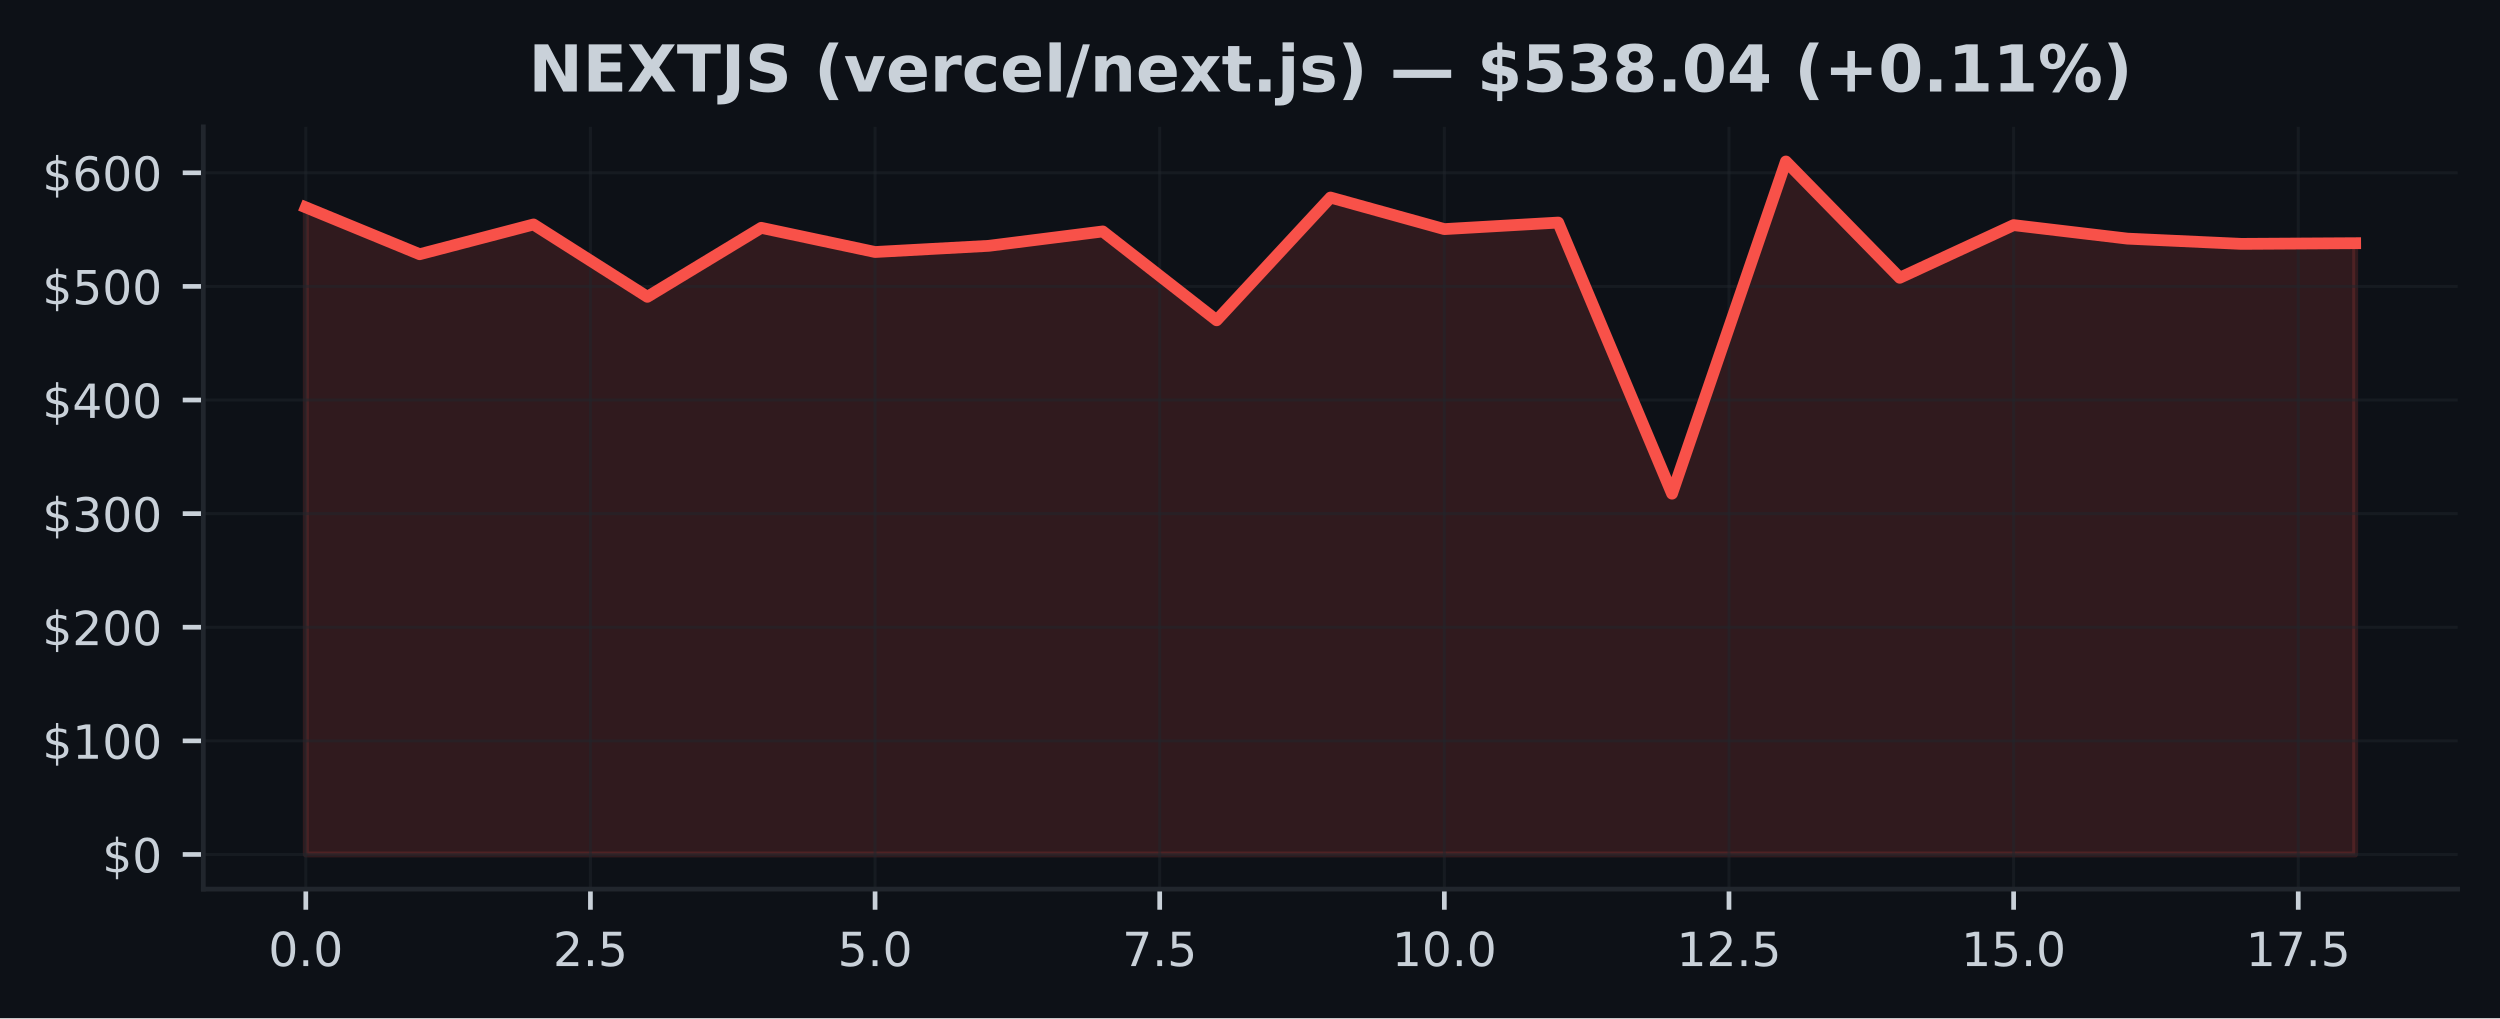
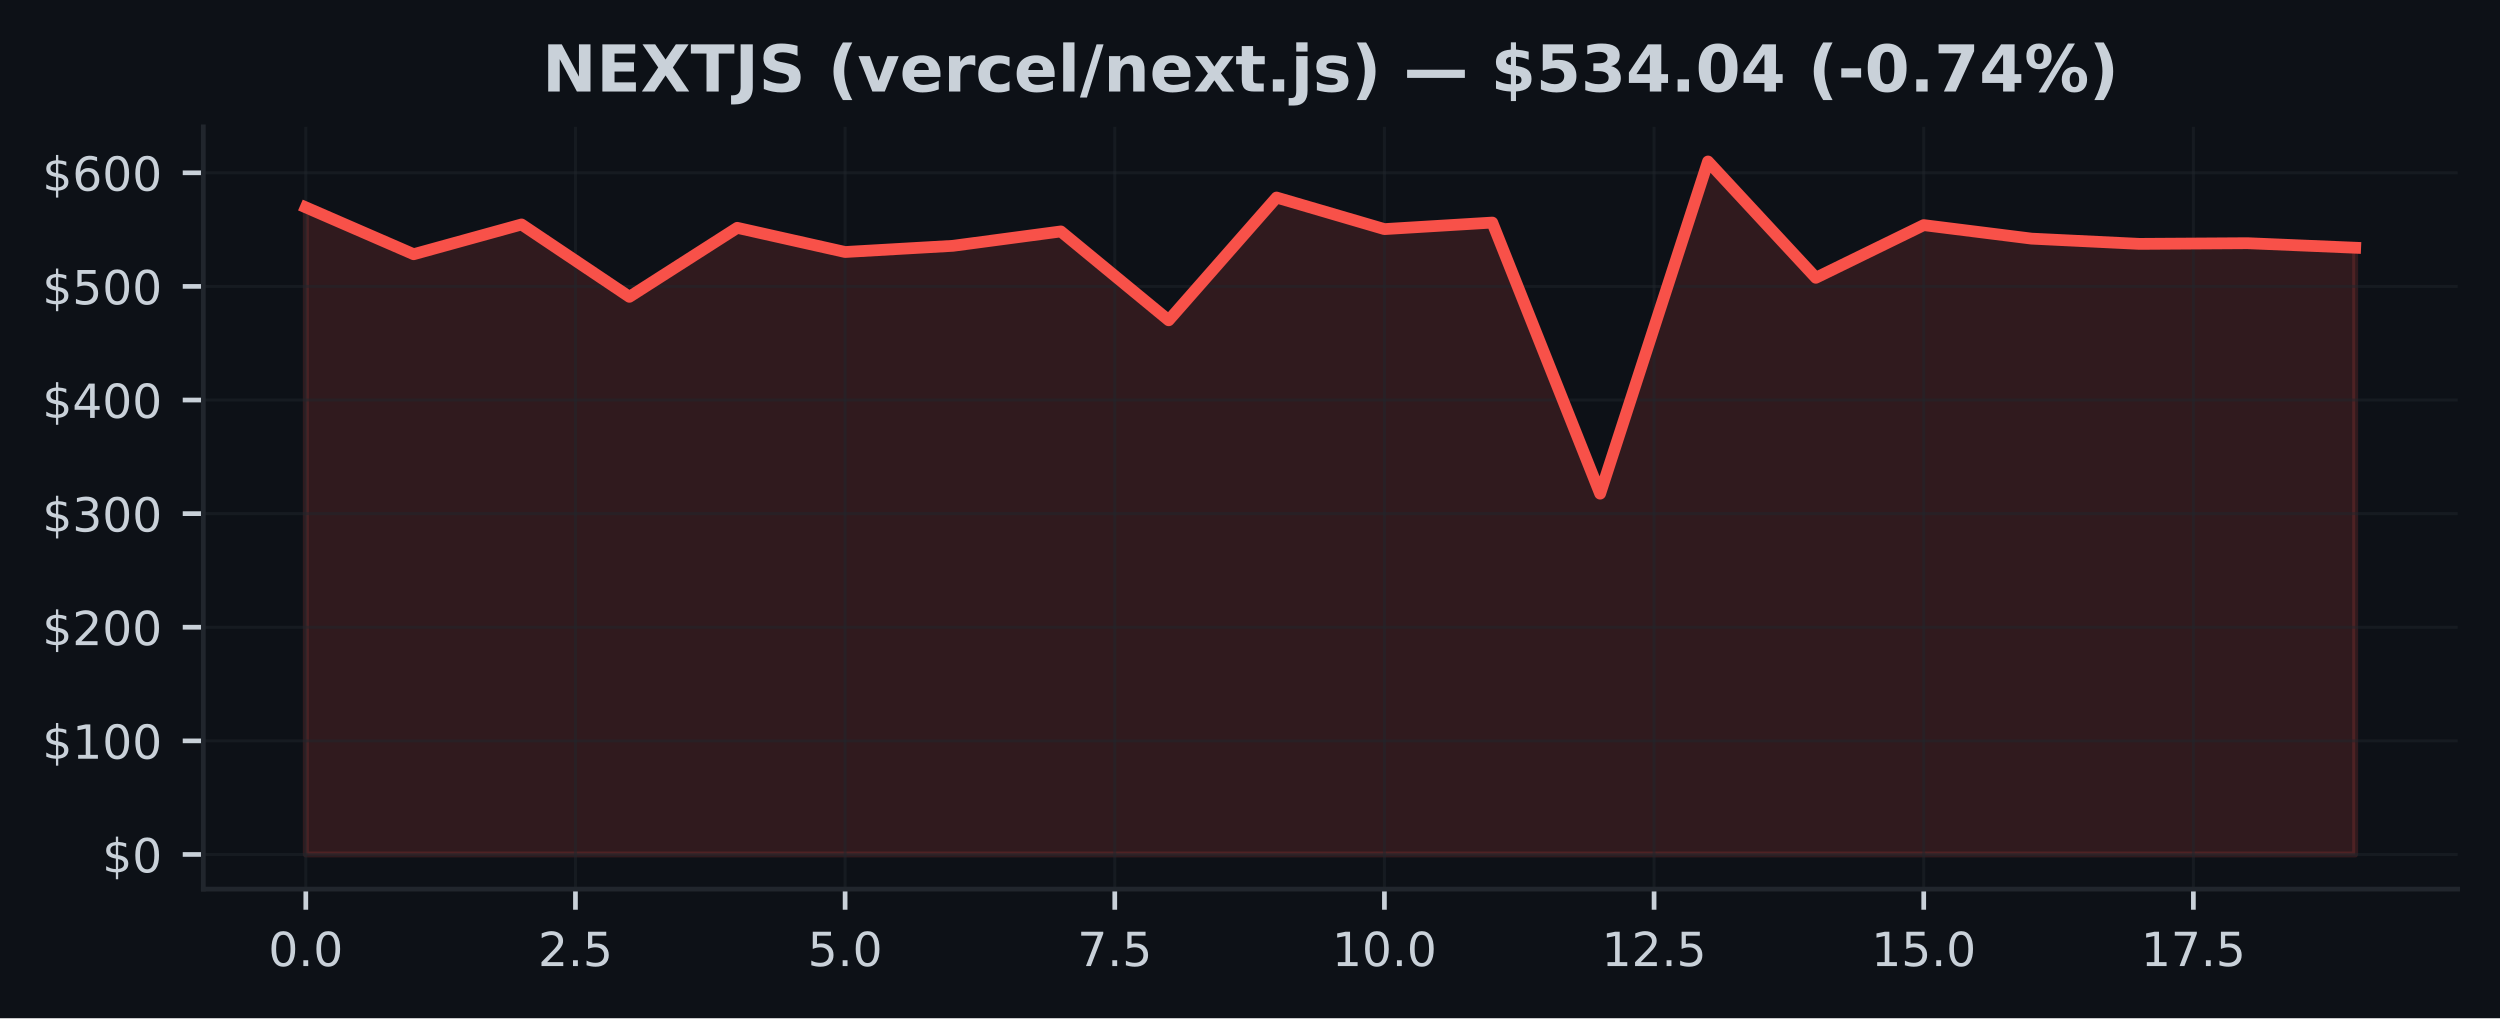
<svg xmlns="http://www.w3.org/2000/svg" xmlns:xlink="http://www.w3.org/1999/xlink" width="424.91pt" height="173.061pt" viewBox="0 0 424.91 173.061" version="1.1">
  <defs>
    <style type="text/css">*{stroke-linejoin: round; stroke-linecap: butt}</style>
  </defs>
  <g id="figure_1">
    <g id="patch_1">
      <path d="M 0 173.061  L 424.91 173.061  L 424.91 0  L 0 0  z " style="fill: #0d1117" />
    </g>
    <g id="axes_1">
      <g id="patch_2">
        <path d="M 34.56 151.118  L 417.71 151.118  L 417.71 21.558  L 34.56 21.558  z " style="fill: #0d1117" />
      </g>
      <g id="FillBetweenPolyCollection_1">
        <defs>
-           <path id="m78fc3d5b35" d="M 51.976 -27.832  L 51.976 -137.816  L 71.327 -129.851  L 90.678 -134.912  L 110.029 -122.613  L 129.38 -134.34  L 148.731 -130.229  L 168.082 -131.281  L 187.433 -133.726  L 206.784 -118.624  L 226.135 -139.486  L 245.486 -134.12  L 264.837 -135.232  L 284.188 -89.157  L 303.539 -145.613  L 322.89 -125.848  L 342.241 -134.8  L 361.592 -132.502  L 380.943 -131.61  L 400.294 -131.728  L 400.294 -27.832  L 400.294 -27.832  L 380.943 -27.832  L 361.592 -27.832  L 342.241 -27.832  L 322.89 -27.832  L 303.539 -27.832  L 284.188 -27.832  L 264.837 -27.832  L 245.486 -27.832  L 226.135 -27.832  L 206.784 -27.832  L 187.433 -27.832  L 168.082 -27.832  L 148.731 -27.832  L 129.38 -27.832  L 110.029 -27.832  L 90.678 -27.832  L 71.327 -27.832  L 51.976 -27.832  z " style="stroke: #f85149; stroke-opacity: 0.15" />
+           <path id="mc36b2cf3cc" d="M 51.976 -27.832  L 51.976 -137.816  L 70.308 -129.851  L 88.641 -134.912  L 106.974 -122.613  L 125.306 -134.34  L 143.639 -130.229  L 161.971 -131.281  L 180.304 -133.726  L 198.636 -118.624  L 216.969 -139.486  L 235.301 -134.12  L 253.634 -135.232  L 271.966 -89.157  L 290.299 -145.613  L 308.631 -125.848  L 326.964 -134.8  L 345.296 -132.502  L 363.629 -131.61  L 381.962 -131.728  L 400.294 -130.955  L 400.294 -27.832  L 400.294 -27.832  L 381.962 -27.832  L 363.629 -27.832  L 345.296 -27.832  L 326.964 -27.832  L 308.631 -27.832  L 290.299 -27.832  L 271.966 -27.832  L 253.634 -27.832  L 235.301 -27.832  L 216.969 -27.832  L 198.636 -27.832  L 180.304 -27.832  L 161.971 -27.832  L 143.639 -27.832  L 125.306 -27.832  L 106.974 -27.832  L 88.641 -27.832  L 70.308 -27.832  L 51.976 -27.832  z " style="stroke: #f85149; stroke-opacity: 0.15" />
        </defs>
-         <g clip-path="url(#p336d5e9f88)">
-           <use xlink:href="#m78fc3d5b35" x="0" y="173.061" style="fill: #f85149; fill-opacity: 0.15; stroke: #f85149; stroke-opacity: 0.15" />
+         <g clip-path="url(#p8ece1ed92d)">
+           <use xlink:href="#mc36b2cf3cc" x="0" y="173.061" style="fill: #f85149; fill-opacity: 0.15; stroke: #f85149; stroke-opacity: 0.15" />
        </g>
      </g>
      <g id="matplotlib.axis_1">
        <g id="xtick_1">
          <g id="line2d_1">
-             <path d="M 51.976 151.118  L 51.976 21.558  " clip-path="url(#p336d5e9f88)" style="fill: none; stroke: #21262d; stroke-opacity: 0.5; stroke-width: 0.5; stroke-linecap: square" />
+             <path d="M 51.976 151.118  L 51.976 21.558  " clip-path="url(#p8ece1ed92d)" style="fill: none; stroke: #21262d; stroke-opacity: 0.5; stroke-width: 0.5; stroke-linecap: square" />
          </g>
          <g id="line2d_2">
            <defs>
-               <path id="mf178e88f14" d="M 0 0  L 0 3.5  " style="stroke: #c9d1d9; stroke-width: 0.8" />
+               <path id="m45ea72d3bd" d="M 0 0  L 0 3.5  " style="stroke: #c9d1d9; stroke-width: 0.8" />
            </defs>
            <g>
-               <use xlink:href="#mf178e88f14" x="51.976" y="151.118" style="fill: #c9d1d9; stroke: #c9d1d9; stroke-width: 0.8" />
+               <use xlink:href="#m45ea72d3bd" x="51.976" y="151.118" style="fill: #c9d1d9; stroke: #c9d1d9; stroke-width: 0.8" />
            </g>
          </g>
          <g id="text_1">
            <g style="fill: #c9d1d9" transform="translate(45.61466 164.197) scale(0.08 -0.08)">
              <defs>
                <path id="DejaVuSans-30" d="M 2034 4250  Q 1547 4250 1301 3770  Q 1056 3291 1056 2328  Q 1056 1369 1301 889  Q 1547 409 2034 409  Q 2525 409 2770 889  Q 3016 1369 3016 2328  Q 3016 3291 2770 3770  Q 2525 4250 2034 4250  z M 2034 4750  Q 2819 4750 3233 4129  Q 3647 3509 3647 2328  Q 3647 1150 3233 529  Q 2819 -91 2034 -91  Q 1250 -91 836 529  Q 422 1150 422 2328  Q 422 3509 836 4129  Q 1250 4750 2034 4750  z " transform="scale(0.015625)" />
                <path id="DejaVuSans-2e" d="M 684 794  L 1344 794  L 1344 0  L 684 0  L 684 794  z " transform="scale(0.015625)" />
              </defs>
              <use xlink:href="#DejaVuSans-30" />
              <use xlink:href="#DejaVuSans-2e" transform="translate(63.62305 0)" />
              <use xlink:href="#DejaVuSans-30" transform="translate(95.41016 0)" />
            </g>
          </g>
        </g>
        <g id="xtick_2">
          <g id="line2d_3">
-             <path d="M 100.353 151.118  L 100.353 21.558  " clip-path="url(#p336d5e9f88)" style="fill: none; stroke: #21262d; stroke-opacity: 0.5; stroke-width: 0.5; stroke-linecap: square" />
+             <path d="M 97.807 151.118  L 97.807 21.558  " clip-path="url(#p8ece1ed92d)" style="fill: none; stroke: #21262d; stroke-opacity: 0.5; stroke-width: 0.5; stroke-linecap: square" />
          </g>
          <g id="line2d_4">
            <g>
-               <use xlink:href="#mf178e88f14" x="100.353" y="151.118" style="fill: #c9d1d9; stroke: #c9d1d9; stroke-width: 0.8" />
+               <use xlink:href="#m45ea72d3bd" x="97.807" y="151.118" style="fill: #c9d1d9; stroke: #c9d1d9; stroke-width: 0.8" />
            </g>
          </g>
          <g id="text_2">
-             <g style="fill: #c9d1d9" transform="translate(93.99218 164.197) scale(0.08 -0.08)">
+             <g style="fill: #c9d1d9" transform="translate(91.446 164.197) scale(0.08 -0.08)">
              <defs>
                <path id="DejaVuSans-32" d="M 1228 531  L 3431 531  L 3431 0  L 469 0  L 469 531  Q 828 903 1448 1529  Q 2069 2156 2228 2338  Q 2531 2678 2651 2914  Q 2772 3150 2772 3378  Q 2772 3750 2511 3984  Q 2250 4219 1831 4219  Q 1534 4219 1204 4116  Q 875 4013 500 3803  L 500 4441  Q 881 4594 1212 4672  Q 1544 4750 1819 4750  Q 2544 4750 2975 4387  Q 3406 4025 3406 3419  Q 3406 3131 3298 2873  Q 3191 2616 2906 2266  Q 2828 2175 2409 1742  Q 1991 1309 1228 531  z " transform="scale(0.015625)" />
                <path id="DejaVuSans-35" d="M 691 4666  L 3169 4666  L 3169 4134  L 1269 4134  L 1269 2991  Q 1406 3038 1543 3061  Q 1681 3084 1819 3084  Q 2600 3084 3056 2656  Q 3513 2228 3513 1497  Q 3513 744 3044 326  Q 2575 -91 1722 -91  Q 1428 -91 1123 -41  Q 819 9 494 109  L 494 744  Q 775 591 1075 516  Q 1375 441 1709 441  Q 2250 441 2565 725  Q 2881 1009 2881 1497  Q 2881 1984 2565 2268  Q 2250 2553 1709 2553  Q 1456 2553 1204 2497  Q 953 2441 691 2322  L 691 4666  z " transform="scale(0.015625)" />
              </defs>
              <use xlink:href="#DejaVuSans-32" />
              <use xlink:href="#DejaVuSans-2e" transform="translate(63.62305 0)" />
              <use xlink:href="#DejaVuSans-35" transform="translate(95.41016 0)" />
            </g>
          </g>
        </g>
        <g id="xtick_3">
          <g id="line2d_5">
-             <path d="M 148.731 151.118  L 148.731 21.558  " clip-path="url(#p336d5e9f88)" style="fill: none; stroke: #21262d; stroke-opacity: 0.5; stroke-width: 0.5; stroke-linecap: square" />
+             <path d="M 143.639 151.118  L 143.639 21.558  " clip-path="url(#p8ece1ed92d)" style="fill: none; stroke: #21262d; stroke-opacity: 0.5; stroke-width: 0.5; stroke-linecap: square" />
          </g>
          <g id="line2d_6">
            <g>
-               <use xlink:href="#mf178e88f14" x="148.731" y="151.118" style="fill: #c9d1d9; stroke: #c9d1d9; stroke-width: 0.8" />
+               <use xlink:href="#m45ea72d3bd" x="143.639" y="151.118" style="fill: #c9d1d9; stroke: #c9d1d9; stroke-width: 0.8" />
            </g>
          </g>
          <g id="text_3">
-             <g style="fill: #c9d1d9" transform="translate(142.3697 164.197) scale(0.08 -0.08)">
+             <g style="fill: #c9d1d9" transform="translate(137.2773 164.197) scale(0.08 -0.08)">
              <use xlink:href="#DejaVuSans-35" />
              <use xlink:href="#DejaVuSans-2e" transform="translate(63.62305 0)" />
              <use xlink:href="#DejaVuSans-30" transform="translate(95.41016 0)" />
            </g>
          </g>
        </g>
        <g id="xtick_4">
          <g id="line2d_7">
-             <path d="M 197.108 151.118  L 197.108 21.558  " clip-path="url(#p336d5e9f88)" style="fill: none; stroke: #21262d; stroke-opacity: 0.5; stroke-width: 0.5; stroke-linecap: square" />
+             <path d="M 189.47 151.118  L 189.47 21.558  " clip-path="url(#p8ece1ed92d)" style="fill: none; stroke: #21262d; stroke-opacity: 0.5; stroke-width: 0.5; stroke-linecap: square" />
          </g>
          <g id="line2d_8">
            <g>
-               <use xlink:href="#mf178e88f14" x="197.108" y="151.118" style="fill: #c9d1d9; stroke: #c9d1d9; stroke-width: 0.8" />
+               <use xlink:href="#m45ea72d3bd" x="189.47" y="151.118" style="fill: #c9d1d9; stroke: #c9d1d9; stroke-width: 0.8" />
            </g>
          </g>
          <g id="text_4">
-             <g style="fill: #c9d1d9" transform="translate(190.7472 164.197) scale(0.08 -0.08)">
+             <g style="fill: #c9d1d9" transform="translate(183.1087 164.197) scale(0.08 -0.08)">
              <defs>
                <path id="DejaVuSans-37" d="M 525 4666  L 3525 4666  L 3525 4397  L 1831 0  L 1172 0  L 2766 4134  L 525 4134  L 525 4666  z " transform="scale(0.015625)" />
              </defs>
              <use xlink:href="#DejaVuSans-37" />
              <use xlink:href="#DejaVuSans-2e" transform="translate(63.62305 0)" />
              <use xlink:href="#DejaVuSans-35" transform="translate(95.41016 0)" />
            </g>
          </g>
        </g>
        <g id="xtick_5">
          <g id="line2d_9">
-             <path d="M 245.486 151.118  L 245.486 21.558  " clip-path="url(#p336d5e9f88)" style="fill: none; stroke: #21262d; stroke-opacity: 0.5; stroke-width: 0.5; stroke-linecap: square" />
+             <path d="M 235.301 151.118  L 235.301 21.558  " clip-path="url(#p8ece1ed92d)" style="fill: none; stroke: #21262d; stroke-opacity: 0.5; stroke-width: 0.5; stroke-linecap: square" />
          </g>
          <g id="line2d_10">
            <g>
-               <use xlink:href="#mf178e88f14" x="245.486" y="151.118" style="fill: #c9d1d9; stroke: #c9d1d9; stroke-width: 0.8" />
+               <use xlink:href="#m45ea72d3bd" x="235.301" y="151.118" style="fill: #c9d1d9; stroke: #c9d1d9; stroke-width: 0.8" />
            </g>
          </g>
          <g id="text_5">
-             <g style="fill: #c9d1d9" transform="translate(236.5798 164.197) scale(0.08 -0.08)">
+             <g style="fill: #c9d1d9" transform="translate(226.395 164.197) scale(0.08 -0.08)">
              <defs>
                <path id="DejaVuSans-31" d="M 794 531  L 1825 531  L 1825 4091  L 703 3866  L 703 4441  L 1819 4666  L 2450 4666  L 2450 531  L 3481 531  L 3481 0  L 794 0  L 794 531  z " transform="scale(0.015625)" />
              </defs>
              <use xlink:href="#DejaVuSans-31" />
              <use xlink:href="#DejaVuSans-30" transform="translate(63.62305 0)" />
              <use xlink:href="#DejaVuSans-2e" transform="translate(127.2461 0)" />
              <use xlink:href="#DejaVuSans-30" transform="translate(159.0332 0)" />
            </g>
          </g>
        </g>
        <g id="xtick_6">
          <g id="line2d_11">
-             <path d="M 293.864 151.118  L 293.864 21.558  " clip-path="url(#p336d5e9f88)" style="fill: none; stroke: #21262d; stroke-opacity: 0.5; stroke-width: 0.5; stroke-linecap: square" />
+             <path d="M 281.133 151.118  L 281.133 21.558  " clip-path="url(#p8ece1ed92d)" style="fill: none; stroke: #21262d; stroke-opacity: 0.5; stroke-width: 0.5; stroke-linecap: square" />
          </g>
          <g id="line2d_12">
            <g>
-               <use xlink:href="#mf178e88f14" x="293.864" y="151.118" style="fill: #c9d1d9; stroke: #c9d1d9; stroke-width: 0.8" />
+               <use xlink:href="#m45ea72d3bd" x="281.133" y="151.118" style="fill: #c9d1d9; stroke: #c9d1d9; stroke-width: 0.8" />
            </g>
          </g>
          <g id="text_6">
-             <g style="fill: #c9d1d9" transform="translate(284.9573 164.197) scale(0.08 -0.08)">
+             <g style="fill: #c9d1d9" transform="translate(272.2264 164.197) scale(0.08 -0.08)">
              <use xlink:href="#DejaVuSans-31" />
              <use xlink:href="#DejaVuSans-32" transform="translate(63.62305 0)" />
              <use xlink:href="#DejaVuSans-2e" transform="translate(127.2461 0)" />
              <use xlink:href="#DejaVuSans-35" transform="translate(159.0332 0)" />
            </g>
          </g>
        </g>
        <g id="xtick_7">
          <g id="line2d_13">
-             <path d="M 342.241 151.118  L 342.241 21.558  " clip-path="url(#p336d5e9f88)" style="fill: none; stroke: #21262d; stroke-opacity: 0.5; stroke-width: 0.5; stroke-linecap: square" />
+             <path d="M 326.964 151.118  L 326.964 21.558  " clip-path="url(#p8ece1ed92d)" style="fill: none; stroke: #21262d; stroke-opacity: 0.5; stroke-width: 0.5; stroke-linecap: square" />
          </g>
          <g id="line2d_14">
            <g>
-               <use xlink:href="#mf178e88f14" x="342.241" y="151.118" style="fill: #c9d1d9; stroke: #c9d1d9; stroke-width: 0.8" />
+               <use xlink:href="#m45ea72d3bd" x="326.964" y="151.118" style="fill: #c9d1d9; stroke: #c9d1d9; stroke-width: 0.8" />
            </g>
          </g>
          <g id="text_7">
-             <g style="fill: #c9d1d9" transform="translate(333.3348 164.197) scale(0.08 -0.08)">
+             <g style="fill: #c9d1d9" transform="translate(318.0577 164.197) scale(0.08 -0.08)">
              <use xlink:href="#DejaVuSans-31" />
              <use xlink:href="#DejaVuSans-35" transform="translate(63.62305 0)" />
              <use xlink:href="#DejaVuSans-2e" transform="translate(127.2461 0)" />
              <use xlink:href="#DejaVuSans-30" transform="translate(159.0332 0)" />
            </g>
          </g>
        </g>
        <g id="xtick_8">
          <g id="line2d_15">
-             <path d="M 390.619 151.118  L 390.619 21.558  " clip-path="url(#p336d5e9f88)" style="fill: none; stroke: #21262d; stroke-opacity: 0.5; stroke-width: 0.5; stroke-linecap: square" />
+             <path d="M 372.795 151.118  L 372.795 21.558  " clip-path="url(#p8ece1ed92d)" style="fill: none; stroke: #21262d; stroke-opacity: 0.5; stroke-width: 0.5; stroke-linecap: square" />
          </g>
          <g id="line2d_16">
            <g>
-               <use xlink:href="#mf178e88f14" x="390.619" y="151.118" style="fill: #c9d1d9; stroke: #c9d1d9; stroke-width: 0.8" />
+               <use xlink:href="#m45ea72d3bd" x="372.795" y="151.118" style="fill: #c9d1d9; stroke: #c9d1d9; stroke-width: 0.8" />
            </g>
          </g>
          <g id="text_8">
-             <g style="fill: #c9d1d9" transform="translate(381.7123 164.197) scale(0.08 -0.08)">
+             <g style="fill: #c9d1d9" transform="translate(363.889 164.197) scale(0.08 -0.08)">
              <use xlink:href="#DejaVuSans-31" />
              <use xlink:href="#DejaVuSans-37" transform="translate(63.62305 0)" />
              <use xlink:href="#DejaVuSans-2e" transform="translate(127.2461 0)" />
              <use xlink:href="#DejaVuSans-35" transform="translate(159.0332 0)" />
            </g>
          </g>
        </g>
      </g>
      <g id="matplotlib.axis_2">
        <g id="ytick_1">
          <g id="line2d_17">
-             <path d="M 34.56 145.229  L 417.71 145.229  " clip-path="url(#p336d5e9f88)" style="fill: none; stroke: #21262d; stroke-opacity: 0.5; stroke-width: 0.5; stroke-linecap: square" />
+             <path d="M 34.56 145.229  L 417.71 145.229  " clip-path="url(#p8ece1ed92d)" style="fill: none; stroke: #21262d; stroke-opacity: 0.5; stroke-width: 0.5; stroke-linecap: square" />
          </g>
          <g id="line2d_18">
            <defs>
-               <path id="m438e8cd8ab" d="M 0 0  L -3.5 0  " style="stroke: #c9d1d9; stroke-width: 0.8" />
+               <path id="m976f043b5b" d="M 0 0  L -3.5 0  " style="stroke: #c9d1d9; stroke-width: 0.8" />
            </defs>
            <g>
-               <use xlink:href="#m438e8cd8ab" x="34.56" y="145.229" style="fill: #c9d1d9; stroke: #c9d1d9; stroke-width: 0.8" />
+               <use xlink:href="#m976f043b5b" x="34.56" y="145.229" style="fill: #c9d1d9; stroke: #c9d1d9; stroke-width: 0.8" />
            </g>
          </g>
          <g id="text_9">
            <g style="fill: #c9d1d9" transform="translate(17.38 148.2686) scale(0.08 -0.08)">
              <defs>
                <path id="DejaVuSans-24" d="M 2163 -941  L 1850 -941  L 1847 0  Q 1519 6 1191 76  Q 863 147 531 288  L 531 850  Q 850 650 1176 548  Q 1503 447 1850 444  L 1850 1869  Q 1159 1981 845 2250  Q 531 2519 531 2988  Q 531 3497 872 3790  Q 1213 4084 1850 4128  L 1850 4863  L 2163 4863  L 2163 4138  Q 2453 4125 2725 4076  Q 2997 4028 3256 3944  L 3256 3397  Q 2997 3528 2723 3600  Q 2450 3672 2163 3684  L 2163 2350  Q 2872 2241 3206 1959  Q 3541 1678 3541 1191  Q 3541 663 3186 358  Q 2831 53 2163 6  L 2163 -941  z M 1850 2406  L 1850 3688  Q 1488 3647 1297 3481  Q 1106 3316 1106 3041  Q 1106 2772 1282 2622  Q 1459 2472 1850 2406  z M 2163 1806  L 2163 453  Q 2559 506 2761 678  Q 2963 850 2963 1131  Q 2963 1406 2770 1568  Q 2578 1731 2163 1806  z " transform="scale(0.015625)" />
              </defs>
              <use xlink:href="#DejaVuSans-24" />
              <use xlink:href="#DejaVuSans-30" transform="translate(63.62305 0)" />
            </g>
          </g>
        </g>
        <g id="ytick_2">
          <g id="line2d_19">
-             <path d="M 34.56 125.919  L 417.71 125.919  " clip-path="url(#p336d5e9f88)" style="fill: none; stroke: #21262d; stroke-opacity: 0.5; stroke-width: 0.5; stroke-linecap: square" />
+             <path d="M 34.56 125.919  L 417.71 125.919  " clip-path="url(#p8ece1ed92d)" style="fill: none; stroke: #21262d; stroke-opacity: 0.5; stroke-width: 0.5; stroke-linecap: square" />
          </g>
          <g id="line2d_20">
            <g>
-               <use xlink:href="#m438e8cd8ab" x="34.56" y="125.919" style="fill: #c9d1d9; stroke: #c9d1d9; stroke-width: 0.8" />
+               <use xlink:href="#m976f043b5b" x="34.56" y="125.919" style="fill: #c9d1d9; stroke: #c9d1d9; stroke-width: 0.8" />
            </g>
          </g>
          <g id="text_10">
            <g style="fill: #c9d1d9" transform="translate(7.2 128.9585) scale(0.08 -0.08)">
              <use xlink:href="#DejaVuSans-24" />
              <use xlink:href="#DejaVuSans-31" transform="translate(63.62305 0)" />
              <use xlink:href="#DejaVuSans-30" transform="translate(127.2461 0)" />
              <use xlink:href="#DejaVuSans-30" transform="translate(190.8691 0)" />
            </g>
          </g>
        </g>
        <g id="ytick_3">
          <g id="line2d_21">
-             <path d="M 34.56 106.609  L 417.71 106.609  " clip-path="url(#p336d5e9f88)" style="fill: none; stroke: #21262d; stroke-opacity: 0.5; stroke-width: 0.5; stroke-linecap: square" />
+             <path d="M 34.56 106.609  L 417.71 106.609  " clip-path="url(#p8ece1ed92d)" style="fill: none; stroke: #21262d; stroke-opacity: 0.5; stroke-width: 0.5; stroke-linecap: square" />
          </g>
          <g id="line2d_22">
            <g>
-               <use xlink:href="#m438e8cd8ab" x="34.56" y="106.609" style="fill: #c9d1d9; stroke: #c9d1d9; stroke-width: 0.8" />
+               <use xlink:href="#m976f043b5b" x="34.56" y="106.609" style="fill: #c9d1d9; stroke: #c9d1d9; stroke-width: 0.8" />
            </g>
          </g>
          <g id="text_11">
            <g style="fill: #c9d1d9" transform="translate(7.2 109.6484) scale(0.08 -0.08)">
              <use xlink:href="#DejaVuSans-24" />
              <use xlink:href="#DejaVuSans-32" transform="translate(63.62305 0)" />
              <use xlink:href="#DejaVuSans-30" transform="translate(127.2461 0)" />
              <use xlink:href="#DejaVuSans-30" transform="translate(190.8691 0)" />
            </g>
          </g>
        </g>
        <g id="ytick_4">
          <g id="line2d_23">
-             <path d="M 34.56 87.299  L 417.71 87.299  " clip-path="url(#p336d5e9f88)" style="fill: none; stroke: #21262d; stroke-opacity: 0.5; stroke-width: 0.5; stroke-linecap: square" />
+             <path d="M 34.56 87.299  L 417.71 87.299  " clip-path="url(#p8ece1ed92d)" style="fill: none; stroke: #21262d; stroke-opacity: 0.5; stroke-width: 0.5; stroke-linecap: square" />
          </g>
          <g id="line2d_24">
            <g>
-               <use xlink:href="#m438e8cd8ab" x="34.56" y="87.299" style="fill: #c9d1d9; stroke: #c9d1d9; stroke-width: 0.8" />
+               <use xlink:href="#m976f043b5b" x="34.56" y="87.299" style="fill: #c9d1d9; stroke: #c9d1d9; stroke-width: 0.8" />
            </g>
          </g>
          <g id="text_12">
            <g style="fill: #c9d1d9" transform="translate(7.2 90.33833) scale(0.08 -0.08)">
              <defs>
                <path id="DejaVuSans-33" d="M 2597 2516  Q 3050 2419 3304 2112  Q 3559 1806 3559 1356  Q 3559 666 3084 287  Q 2609 -91 1734 -91  Q 1441 -91 1130 -33  Q 819 25 488 141  L 488 750  Q 750 597 1062 519  Q 1375 441 1716 441  Q 2309 441 2620 675  Q 2931 909 2931 1356  Q 2931 1769 2642 2001  Q 2353 2234 1838 2234  L 1294 2234  L 1294 2753  L 1863 2753  Q 2328 2753 2575 2939  Q 2822 3125 2822 3475  Q 2822 3834 2567 4026  Q 2313 4219 1838 4219  Q 1578 4219 1281 4162  Q 984 4106 628 3988  L 628 4550  Q 988 4650 1302 4700  Q 1616 4750 1894 4750  Q 2613 4750 3031 4423  Q 3450 4097 3450 3541  Q 3450 3153 3228 2886  Q 3006 2619 2597 2516  z " transform="scale(0.015625)" />
              </defs>
              <use xlink:href="#DejaVuSans-24" />
              <use xlink:href="#DejaVuSans-33" transform="translate(63.62305 0)" />
              <use xlink:href="#DejaVuSans-30" transform="translate(127.2461 0)" />
              <use xlink:href="#DejaVuSans-30" transform="translate(190.8691 0)" />
            </g>
          </g>
        </g>
        <g id="ytick_5">
          <g id="line2d_25">
-             <path d="M 34.56 67.989  L 417.71 67.989  " clip-path="url(#p336d5e9f88)" style="fill: none; stroke: #21262d; stroke-opacity: 0.5; stroke-width: 0.5; stroke-linecap: square" />
+             <path d="M 34.56 67.989  L 417.71 67.989  " clip-path="url(#p8ece1ed92d)" style="fill: none; stroke: #21262d; stroke-opacity: 0.5; stroke-width: 0.5; stroke-linecap: square" />
          </g>
          <g id="line2d_26">
            <g>
-               <use xlink:href="#m438e8cd8ab" x="34.56" y="67.989" style="fill: #c9d1d9; stroke: #c9d1d9; stroke-width: 0.8" />
+               <use xlink:href="#m976f043b5b" x="34.56" y="67.989" style="fill: #c9d1d9; stroke: #c9d1d9; stroke-width: 0.8" />
            </g>
          </g>
          <g id="text_13">
            <g style="fill: #c9d1d9" transform="translate(7.2 71.02826) scale(0.08 -0.08)">
              <defs>
                <path id="DejaVuSans-34" d="M 2419 4116  L 825 1625  L 2419 1625  L 2419 4116  z M 2253 4666  L 3047 4666  L 3047 1625  L 3713 1625  L 3713 1100  L 3047 1100  L 3047 0  L 2419 0  L 2419 1100  L 313 1100  L 313 1709  L 2253 4666  z " transform="scale(0.015625)" />
              </defs>
              <use xlink:href="#DejaVuSans-24" />
              <use xlink:href="#DejaVuSans-34" transform="translate(63.62305 0)" />
              <use xlink:href="#DejaVuSans-30" transform="translate(127.2461 0)" />
              <use xlink:href="#DejaVuSans-30" transform="translate(190.8691 0)" />
            </g>
          </g>
        </g>
        <g id="ytick_6">
          <g id="line2d_27">
-             <path d="M 34.56 48.679  L 417.71 48.679  " clip-path="url(#p336d5e9f88)" style="fill: none; stroke: #21262d; stroke-opacity: 0.5; stroke-width: 0.5; stroke-linecap: square" />
+             <path d="M 34.56 48.679  L 417.71 48.679  " clip-path="url(#p8ece1ed92d)" style="fill: none; stroke: #21262d; stroke-opacity: 0.5; stroke-width: 0.5; stroke-linecap: square" />
          </g>
          <g id="line2d_28">
            <g>
-               <use xlink:href="#m438e8cd8ab" x="34.56" y="48.679" style="fill: #c9d1d9; stroke: #c9d1d9; stroke-width: 0.8" />
+               <use xlink:href="#m976f043b5b" x="34.56" y="48.679" style="fill: #c9d1d9; stroke: #c9d1d9; stroke-width: 0.8" />
            </g>
          </g>
          <g id="text_14">
            <g style="fill: #c9d1d9" transform="translate(7.2 51.71818) scale(0.08 -0.08)">
              <use xlink:href="#DejaVuSans-24" />
              <use xlink:href="#DejaVuSans-35" transform="translate(63.62305 0)" />
              <use xlink:href="#DejaVuSans-30" transform="translate(127.2461 0)" />
              <use xlink:href="#DejaVuSans-30" transform="translate(190.8691 0)" />
            </g>
          </g>
        </g>
        <g id="ytick_7">
          <g id="line2d_29">
-             <path d="M 34.56 29.369  L 417.71 29.369  " clip-path="url(#p336d5e9f88)" style="fill: none; stroke: #21262d; stroke-opacity: 0.5; stroke-width: 0.5; stroke-linecap: square" />
+             <path d="M 34.56 29.369  L 417.71 29.369  " clip-path="url(#p8ece1ed92d)" style="fill: none; stroke: #21262d; stroke-opacity: 0.5; stroke-width: 0.5; stroke-linecap: square" />
          </g>
          <g id="line2d_30">
            <g>
-               <use xlink:href="#m438e8cd8ab" x="34.56" y="29.369" style="fill: #c9d1d9; stroke: #c9d1d9; stroke-width: 0.8" />
+               <use xlink:href="#m976f043b5b" x="34.56" y="29.369" style="fill: #c9d1d9; stroke: #c9d1d9; stroke-width: 0.8" />
            </g>
          </g>
          <g id="text_15">
            <g style="fill: #c9d1d9" transform="translate(7.2 32.4081) scale(0.08 -0.08)">
              <defs>
                <path id="DejaVuSans-36" d="M 2113 2584  Q 1688 2584 1439 2293  Q 1191 2003 1191 1497  Q 1191 994 1439 701  Q 1688 409 2113 409  Q 2538 409 2786 701  Q 3034 994 3034 1497  Q 3034 2003 2786 2293  Q 2538 2584 2113 2584  z M 3366 4563  L 3366 3988  Q 3128 4100 2886 4159  Q 2644 4219 2406 4219  Q 1781 4219 1451 3797  Q 1122 3375 1075 2522  Q 1259 2794 1537 2939  Q 1816 3084 2150 3084  Q 2853 3084 3261 2657  Q 3669 2231 3669 1497  Q 3669 778 3244 343  Q 2819 -91 2113 -91  Q 1303 -91 875 529  Q 447 1150 447 2328  Q 447 3434 972 4092  Q 1497 4750 2381 4750  Q 2619 4750 2861 4703  Q 3103 4656 3366 4563  z " transform="scale(0.015625)" />
              </defs>
              <use xlink:href="#DejaVuSans-24" />
              <use xlink:href="#DejaVuSans-36" transform="translate(63.62305 0)" />
              <use xlink:href="#DejaVuSans-30" transform="translate(127.2461 0)" />
              <use xlink:href="#DejaVuSans-30" transform="translate(190.8691 0)" />
            </g>
          </g>
        </g>
      </g>
      <g id="line2d_31">
-         <path d="M 51.976 35.245  L 71.327 43.21  L 90.678 38.149  L 110.029 50.448  L 129.38 38.721  L 148.731 42.832  L 168.082 41.779  L 187.433 39.335  L 206.784 54.437  L 226.135 33.574  L 245.486 38.941  L 264.837 37.828  L 284.188 83.904  L 303.539 27.447  L 322.89 47.213  L 342.241 38.261  L 361.592 40.559  L 380.943 41.451  L 400.294 41.333  " clip-path="url(#p336d5e9f88)" style="fill: none; stroke: #f85149; stroke-width: 2; stroke-linecap: square" />
+         <path d="M 51.976 35.245  L 70.308 43.21  L 88.641 38.149  L 106.974 50.448  L 125.306 38.721  L 143.639 42.832  L 161.971 41.779  L 180.304 39.335  L 198.636 54.437  L 216.969 33.574  L 235.301 38.941  L 253.634 37.828  L 271.966 83.904  L 290.299 27.447  L 308.631 47.213  L 326.964 38.261  L 345.296 40.559  L 363.629 41.451  L 381.962 41.333  L 400.294 42.106  " clip-path="url(#p8ece1ed92d)" style="fill: none; stroke: #f85149; stroke-width: 2; stroke-linecap: square" />
      </g>
      <g id="patch_3">
        <path d="M 34.56 151.118  L 34.56 21.558  " style="fill: none; stroke: #21262d; stroke-width: 0.8; stroke-linejoin: miter; stroke-linecap: square" />
      </g>
      <g id="patch_4">
        <path d="M 34.56 151.118  L 417.71 151.118  " style="fill: none; stroke: #21262d; stroke-width: 0.8; stroke-linejoin: miter; stroke-linecap: square" />
      </g>
      <g id="text_16">
-         <g style="fill: #c9d1d9" transform="translate(89.83898 15.55828) scale(0.11 -0.11)">
+         <g style="fill: #c9d1d9" transform="translate(92.16531 15.55828) scale(0.11 -0.11)">
          <defs>
            <path id="DejaVuSans-Bold-4e" d="M 588 4666  L 1931 4666  L 3628 1466  L 3628 4666  L 4769 4666  L 4769 0  L 3425 0  L 1728 3200  L 1728 0  L 588 0  L 588 4666  z " transform="scale(0.015625)" />
            <path id="DejaVuSans-Bold-45" d="M 588 4666  L 3834 4666  L 3834 3756  L 1791 3756  L 1791 2888  L 3713 2888  L 3713 1978  L 1791 1978  L 1791 909  L 3903 909  L 3903 0  L 588 0  L 588 4666  z " transform="scale(0.015625)" />
            <path id="DejaVuSans-Bold-58" d="M 3188 2381  L 4806 0  L 3553 0  L 2463 1594  L 1381 0  L 122 0  L 1741 2381  L 184 4666  L 1441 4666  L 2463 3163  L 3481 4666  L 4744 4666  L 3188 2381  z " transform="scale(0.015625)" />
            <path id="DejaVuSans-Bold-54" d="M 31 4666  L 4331 4666  L 4331 3756  L 2784 3756  L 2784 0  L 1581 0  L 1581 3756  L 31 3756  L 31 4666  z " transform="scale(0.015625)" />
            <path id="DejaVuSans-Bold-4a" d="M 588 4666  L 1791 4666  L 1791 453  Q 1791 -419 1317 -850  Q 844 -1281 -116 -1281  L -359 -1281  L -359 -372  L -172 -372  Q 203 -372 395 -162  Q 588 47 588 453  L 588 4666  z " transform="scale(0.015625)" />
            <path id="DejaVuSans-Bold-53" d="M 3834 4519  L 3834 3531  Q 3450 3703 3084 3790  Q 2719 3878 2394 3878  Q 1963 3878 1756 3759  Q 1550 3641 1550 3391  Q 1550 3203 1689 3098  Q 1828 2994 2194 2919  L 2706 2816  Q 3484 2659 3812 2340  Q 4141 2022 4141 1434  Q 4141 663 3683 286  Q 3225 -91 2284 -91  Q 1841 -91 1394 -6  Q 947 78 500 244  L 500 1259  Q 947 1022 1364 901  Q 1781 781 2169 781  Q 2563 781 2772 912  Q 2981 1044 2981 1288  Q 2981 1506 2839 1625  Q 2697 1744 2272 1838  L 1806 1941  Q 1106 2091 782 2419  Q 459 2747 459 3303  Q 459 4000 909 4375  Q 1359 4750 2203 4750  Q 2588 4750 2994 4692  Q 3400 4634 3834 4519  z " transform="scale(0.015625)" />
            <path id="DejaVuSans-Bold-20" transform="scale(0.015625)" />
            <path id="DejaVuSans-Bold-28" d="M 2413 -844  L 1484 -844  Q 1006 -72 778 623  Q 550 1319 550 2003  Q 550 2688 779 3389  Q 1009 4091 1484 4856  L 2413 4856  Q 2013 4116 1813 3408  Q 1613 2700 1613 2009  Q 1613 1319 1811 609  Q 2009 -100 2413 -844  z " transform="scale(0.015625)" />
            <path id="DejaVuSans-Bold-76" d="M 97 3500  L 1216 3500  L 2088 1081  L 2956 3500  L 4078 3500  L 2700 0  L 1472 0  L 97 3500  z " transform="scale(0.015625)" />
            <path id="DejaVuSans-Bold-65" d="M 4031 1759  L 4031 1441  L 1416 1441  Q 1456 1047 1700 850  Q 1944 653 2381 653  Q 2734 653 3104 758  Q 3475 863 3866 1075  L 3866 213  Q 3469 63 3072 -14  Q 2675 -91 2278 -91  Q 1328 -91 801 392  Q 275 875 275 1747  Q 275 2603 792 3093  Q 1309 3584 2216 3584  Q 3041 3584 3536 3087  Q 4031 2591 4031 1759  z M 2881 2131  Q 2881 2450 2695 2645  Q 2509 2841 2209 2841  Q 1884 2841 1681 2658  Q 1478 2475 1428 2131  L 2881 2131  z " transform="scale(0.015625)" />
            <path id="DejaVuSans-Bold-72" d="M 3138 2547  Q 2991 2616 2845 2648  Q 2700 2681 2553 2681  Q 2122 2681 1889 2404  Q 1656 2128 1656 1613  L 1656 0  L 538 0  L 538 3500  L 1656 3500  L 1656 2925  Q 1872 3269 2151 3426  Q 2431 3584 2822 3584  Q 2878 3584 2943 3579  Q 3009 3575 3134 3559  L 3138 2547  z " transform="scale(0.015625)" />
            <path id="DejaVuSans-Bold-63" d="M 3366 3391  L 3366 2478  Q 3138 2634 2908 2709  Q 2678 2784 2431 2784  Q 1963 2784 1702 2511  Q 1441 2238 1441 1747  Q 1441 1256 1702 982  Q 1963 709 2431 709  Q 2694 709 2930 787  Q 3166 866 3366 1019  L 3366 103  Q 3103 6 2833 -42  Q 2563 -91 2291 -91  Q 1344 -91 809 395  Q 275 881 275 1747  Q 275 2613 809 3098  Q 1344 3584 2291 3584  Q 2566 3584 2833 3536  Q 3100 3488 3366 3391  z " transform="scale(0.015625)" />
            <path id="DejaVuSans-Bold-6c" d="M 538 4863  L 1656 4863  L 1656 0  L 538 0  L 538 4863  z " transform="scale(0.015625)" />
            <path id="DejaVuSans-Bold-2f" d="M 1644 4666  L 2338 4666  L 691 -594  L 0 -594  L 1644 4666  z " transform="scale(0.015625)" />
            <path id="DejaVuSans-Bold-6e" d="M 4056 2131  L 4056 0  L 2931 0  L 2931 347  L 2931 1631  Q 2931 2084 2911 2256  Q 2891 2428 2841 2509  Q 2775 2619 2662 2680  Q 2550 2741 2406 2741  Q 2056 2741 1856 2470  Q 1656 2200 1656 1722  L 1656 0  L 538 0  L 538 3500  L 1656 3500  L 1656 2988  Q 1909 3294 2193 3439  Q 2478 3584 2822 3584  Q 3428 3584 3742 3212  Q 4056 2841 4056 2131  z " transform="scale(0.015625)" />
            <path id="DejaVuSans-Bold-78" d="M 1422 1791  L 159 3500  L 1344 3500  L 2059 2463  L 2784 3500  L 3969 3500  L 2706 1797  L 4031 0  L 2847 0  L 2059 1106  L 1281 0  L 97 0  L 1422 1791  z " transform="scale(0.015625)" />
            <path id="DejaVuSans-Bold-74" d="M 1759 4494  L 1759 3500  L 2913 3500  L 2913 2700  L 1759 2700  L 1759 1216  Q 1759 972 1856 886  Q 1953 800 2241 800  L 2816 800  L 2816 0  L 1856 0  Q 1194 0 917 276  Q 641 553 641 1216  L 641 2700  L 84 2700  L 84 3500  L 641 3500  L 641 4494  L 1759 4494  z " transform="scale(0.015625)" />
            <path id="DejaVuSans-Bold-2e" d="M 653 1209  L 1778 1209  L 1778 0  L 653 0  L 653 1209  z " transform="scale(0.015625)" />
            <path id="DejaVuSans-Bold-6a" d="M 538 3500  L 1656 3500  L 1656 63  Q 1656 -641 1318 -1011  Q 981 -1381 341 -1381  L -213 -1381  L -213 -647  L -19 -647  Q 300 -647 419 -503  Q 538 -359 538 63  L 538 3500  z M 538 4863  L 1656 4863  L 1656 3950  L 538 3950  L 538 4863  z " transform="scale(0.015625)" />
            <path id="DejaVuSans-Bold-73" d="M 3272 3391  L 3272 2541  Q 2913 2691 2578 2766  Q 2244 2841 1947 2841  Q 1628 2841 1473 2761  Q 1319 2681 1319 2516  Q 1319 2381 1436 2309  Q 1553 2238 1856 2203  L 2053 2175  Q 2913 2066 3209 1816  Q 3506 1566 3506 1031  Q 3506 472 3093 190  Q 2681 -91 1863 -91  Q 1516 -91 1145 -36  Q 775 19 384 128  L 384 978  Q 719 816 1070 734  Q 1422 653 1784 653  Q 2113 653 2278 743  Q 2444 834 2444 1013  Q 2444 1163 2330 1236  Q 2216 1309 1875 1350  L 1678 1375  Q 931 1469 631 1722  Q 331 1975 331 2491  Q 331 3047 712 3315  Q 1094 3584 1881 3584  Q 2191 3584 2531 3537  Q 2872 3491 3272 3391  z " transform="scale(0.015625)" />
            <path id="DejaVuSans-Bold-29" d="M 513 -844  Q 913 -100 1113 609  Q 1313 1319 1313 2009  Q 1313 2700 1113 3408  Q 913 4116 513 4856  L 1441 4856  Q 1916 4091 2145 3389  Q 2375 2688 2375 2003  Q 2375 1319 2147 623  Q 1919 -72 1441 -844  L 513 -844  z " transform="scale(0.015625)" />
            <path id="DejaVuSans-Bold-2014" d="M 344 2156  L 6056 2156  L 6056 1350  L 344 1350  L 344 2156  z " transform="scale(0.015625)" />
            <path id="DejaVuSans-Bold-24" d="M 2484 -941  L 1978 -941  L 1975 0  Q 1584 16 1218 87  Q 853 159 506 288  L 506 1106  Q 866 922 1233 823  Q 1600 725 1978 713  L 1978 1684  L 1875 1703  Q 1128 1834 814 2115  Q 500 2397 500 2925  Q 500 3484 883 3798  Q 1266 4113 1975 4141  L 1978 4863  L 2484 4863  L 2484 4153  Q 2797 4128 3109 4075  Q 3422 4022 3738 3938  L 3738 3144  Q 3425 3275 3112 3348  Q 2800 3422 2484 3438  L 2484 2541  L 2584 2522  Q 3378 2397 3698 2105  Q 4019 1813 4019 1241  Q 4019 666 3637 358  Q 3256 50 2484 6  L 2484 -941  z M 1978 2613  L 1978 3428  Q 1756 3416 1623 3308  Q 1491 3200 1491 3034  Q 1491 2850 1612 2745  Q 1734 2641 1978 2613  z M 2484 1594  L 2484 725  Q 2756 728 2892 831  Q 3028 934 3028 1141  Q 3028 1353 2903 1458  Q 2778 1563 2484 1594  z " transform="scale(0.015625)" />
            <path id="DejaVuSans-Bold-35" d="M 678 4666  L 3669 4666  L 3669 3781  L 1638 3781  L 1638 3059  Q 1775 3097 1914 3117  Q 2053 3138 2203 3138  Q 3056 3138 3531 2711  Q 4006 2284 4006 1522  Q 4006 766 3489 337  Q 2972 -91 2053 -91  Q 1656 -91 1267 -14  Q 878 63 494 219  L 494 1166  Q 875 947 1217 837  Q 1559 728 1863 728  Q 2300 728 2551 942  Q 2803 1156 2803 1522  Q 2803 1891 2551 2103  Q 2300 2316 1863 2316  Q 1603 2316 1309 2248  Q 1016 2181 678 2041  L 678 4666  z " transform="scale(0.015625)" />
            <path id="DejaVuSans-Bold-33" d="M 2981 2516  Q 3453 2394 3698 2092  Q 3944 1791 3944 1325  Q 3944 631 3412 270  Q 2881 -91 1863 -91  Q 1503 -91 1142 -33  Q 781 25 428 141  L 428 1069  Q 766 900 1098 814  Q 1431 728 1753 728  Q 2231 728 2486 893  Q 2741 1059 2741 1369  Q 2741 1688 2480 1852  Q 2219 2016 1709 2016  L 1228 2016  L 1228 2791  L 1734 2791  Q 2188 2791 2409 2933  Q 2631 3075 2631 3366  Q 2631 3634 2415 3781  Q 2200 3928 1806 3928  Q 1516 3928 1219 3862  Q 922 3797 628 3669  L 628 4550  Q 984 4650 1334 4700  Q 1684 4750 2022 4750  Q 2931 4750 3382 4451  Q 3834 4153 3834 3553  Q 3834 3144 3618 2883  Q 3403 2622 2981 2516  z " transform="scale(0.015625)" />
-             <path id="DejaVuSans-Bold-38" d="M 2228 2088  Q 1891 2088 1709 1903  Q 1528 1719 1528 1375  Q 1528 1031 1709 848  Q 1891 666 2228 666  Q 2563 666 2741 848  Q 2919 1031 2919 1375  Q 2919 1722 2741 1905  Q 2563 2088 2228 2088  z M 1350 2484  Q 925 2613 709 2878  Q 494 3144 494 3541  Q 494 4131 934 4440  Q 1375 4750 2228 4750  Q 3075 4750 3515 4442  Q 3956 4134 3956 3541  Q 3956 3144 3739 2878  Q 3522 2613 3097 2484  Q 3572 2353 3814 2058  Q 4056 1763 4056 1313  Q 4056 619 3595 264  Q 3134 -91 2228 -91  Q 1319 -91 855 264  Q 391 619 391 1313  Q 391 1763 633 2058  Q 875 2353 1350 2484  z M 1631 3419  Q 1631 3141 1786 2991  Q 1941 2841 2228 2841  Q 2509 2841 2662 2991  Q 2816 3141 2816 3419  Q 2816 3697 2662 3845  Q 2509 3994 2228 3994  Q 1941 3994 1786 3844  Q 1631 3694 1631 3419  z " transform="scale(0.015625)" />
+             <path id="DejaVuSans-Bold-34" d="M 2356 3675  L 1038 1722  L 2356 1722  L 2356 3675  z M 2156 4666  L 3494 4666  L 3494 1722  L 4159 1722  L 4159 850  L 3494 850  L 3494 0  L 2356 0  L 2356 850  L 288 850  L 288 1881  L 2156 4666  z " transform="scale(0.015625)" />
            <path id="DejaVuSans-Bold-30" d="M 2944 2338  Q 2944 3213 2780 3570  Q 2616 3928 2228 3928  Q 1841 3928 1675 3570  Q 1509 3213 1509 2338  Q 1509 1453 1675 1090  Q 1841 728 2228 728  Q 2613 728 2778 1090  Q 2944 1453 2944 2338  z M 4147 2328  Q 4147 1169 3647 539  Q 3147 -91 2228 -91  Q 1306 -91 806 539  Q 306 1169 306 2328  Q 306 3491 806 4120  Q 1306 4750 2228 4750  Q 3147 4750 3647 4120  Q 4147 3491 4147 2328  z " transform="scale(0.015625)" />
-             <path id="DejaVuSans-Bold-34" d="M 2356 3675  L 1038 1722  L 2356 1722  L 2356 3675  z M 2156 4666  L 3494 4666  L 3494 1722  L 4159 1722  L 4159 850  L 3494 850  L 3494 0  L 2356 0  L 2356 850  L 288 850  L 288 1881  L 2156 4666  z " transform="scale(0.015625)" />
-             <path id="DejaVuSans-Bold-2b" d="M 3053 4013  L 3053 2375  L 4684 2375  L 4684 1638  L 3053 1638  L 3053 0  L 2309 0  L 2309 1638  L 678 1638  L 678 2375  L 2309 2375  L 2309 4013  L 3053 4013  z " transform="scale(0.015625)" />
-             <path id="DejaVuSans-Bold-31" d="M 750 831  L 1813 831  L 1813 3847  L 722 3622  L 722 4441  L 1806 4666  L 2950 4666  L 2950 831  L 4013 831  L 4013 0  L 750 0  L 750 831  z " transform="scale(0.015625)" />
+             <path id="DejaVuSans-Bold-2d" d="M 347 2297  L 2309 2297  L 2309 1388  L 347 1388  L 347 2297  z " transform="scale(0.015625)" />
+             <path id="DejaVuSans-Bold-37" d="M 428 4666  L 3944 4666  L 3944 3988  L 2125 0  L 953 0  L 2675 3781  L 428 3781  L 428 4666  z " transform="scale(0.015625)" />
            <path id="DejaVuSans-Bold-25" d="M 4959 1925  Q 4738 1925 4616 1733  Q 4494 1541 4494 1184  Q 4494 825 4614 633  Q 4734 441 4959 441  Q 5184 441 5303 633  Q 5422 825 5422 1184  Q 5422 1541 5301 1733  Q 5181 1925 4959 1925  z M 4959 2450  Q 5541 2450 5875 2112  Q 6209 1775 6209 1184  Q 6209 594 5875 251  Q 5541 -91 4959 -91  Q 4378 -91 4042 251  Q 3706 594 3706 1184  Q 3706 1772 4042 2111  Q 4378 2450 4959 2450  z M 2094 -91  L 1403 -91  L 4319 4750  L 5013 4750  L 2094 -91  z M 1453 4750  Q 2034 4750 2367 4411  Q 2700 4072 2700 3481  Q 2700 2891 2367 2550  Q 2034 2209 1453 2209  Q 872 2209 539 2550  Q 206 2891 206 3481  Q 206 4072 539 4411  Q 872 4750 1453 4750  z M 1453 4225  Q 1228 4225 1106 4031  Q 984 3838 984 3481  Q 984 3122 1106 2926  Q 1228 2731 1453 2731  Q 1678 2731 1798 2926  Q 1919 3122 1919 3481  Q 1919 3838 1797 4031  Q 1675 4225 1453 4225  z " transform="scale(0.015625)" />
          </defs>
          <use xlink:href="#DejaVuSans-Bold-4e" />
          <use xlink:href="#DejaVuSans-Bold-45" transform="translate(83.69141 0)" />
          <use xlink:href="#DejaVuSans-Bold-58" transform="translate(152.002 0)" />
          <use xlink:href="#DejaVuSans-Bold-54" transform="translate(229.1016 0)" />
          <use xlink:href="#DejaVuSans-Bold-4a" transform="translate(297.3145 0)" />
          <use xlink:href="#DejaVuSans-Bold-53" transform="translate(334.5215 0)" />
          <use xlink:href="#DejaVuSans-Bold-20" transform="translate(406.543 0)" />
          <use xlink:href="#DejaVuSans-Bold-28" transform="translate(441.3574 0)" />
          <use xlink:href="#DejaVuSans-Bold-76" transform="translate(487.0605 0)" />
          <use xlink:href="#DejaVuSans-Bold-65" transform="translate(552.2461 0)" />
          <use xlink:href="#DejaVuSans-Bold-72" transform="translate(620.0684 0)" />
          <use xlink:href="#DejaVuSans-Bold-63" transform="translate(669.3848 0)" />
          <use xlink:href="#DejaVuSans-Bold-65" transform="translate(728.6621 0)" />
          <use xlink:href="#DejaVuSans-Bold-6c" transform="translate(796.4844 0)" />
          <use xlink:href="#DejaVuSans-Bold-2f" transform="translate(830.7617 0)" />
          <use xlink:href="#DejaVuSans-Bold-6e" transform="translate(867.2852 0)" />
          <use xlink:href="#DejaVuSans-Bold-65" transform="translate(938.4766 0)" />
          <use xlink:href="#DejaVuSans-Bold-78" transform="translate(1006.299 0)" />
          <use xlink:href="#DejaVuSans-Bold-74" transform="translate(1070.801 0)" />
          <use xlink:href="#DejaVuSans-Bold-2e" transform="translate(1118.604 0)" />
          <use xlink:href="#DejaVuSans-Bold-6a" transform="translate(1156.592 0)" />
          <use xlink:href="#DejaVuSans-Bold-73" transform="translate(1190.869 0)" />
          <use xlink:href="#DejaVuSans-Bold-29" transform="translate(1250.391 0)" />
          <use xlink:href="#DejaVuSans-Bold-20" transform="translate(1296.094 0)" />
          <use xlink:href="#DejaVuSans-Bold-2014" transform="translate(1330.908 0)" />
          <use xlink:href="#DejaVuSans-Bold-20" transform="translate(1430.908 0)" />
          <use xlink:href="#DejaVuSans-Bold-24" transform="translate(1465.723 0)" />
          <use xlink:href="#DejaVuSans-Bold-35" transform="translate(1535.303 0)" />
          <use xlink:href="#DejaVuSans-Bold-33" transform="translate(1604.883 0)" />
-           <use xlink:href="#DejaVuSans-Bold-38" transform="translate(1674.463 0)" />
+           <use xlink:href="#DejaVuSans-Bold-34" transform="translate(1674.463 0)" />
          <use xlink:href="#DejaVuSans-Bold-2e" transform="translate(1744.043 0)" />
          <use xlink:href="#DejaVuSans-Bold-30" transform="translate(1782.031 0)" />
          <use xlink:href="#DejaVuSans-Bold-34" transform="translate(1851.611 0)" />
          <use xlink:href="#DejaVuSans-Bold-20" transform="translate(1921.191 0)" />
          <use xlink:href="#DejaVuSans-Bold-28" transform="translate(1956.006 0)" />
-           <use xlink:href="#DejaVuSans-Bold-2b" transform="translate(2001.709 0)" />
-           <use xlink:href="#DejaVuSans-Bold-30" transform="translate(2085.498 0)" />
-           <use xlink:href="#DejaVuSans-Bold-2e" transform="translate(2155.078 0)" />
-           <use xlink:href="#DejaVuSans-Bold-31" transform="translate(2193.066 0)" />
-           <use xlink:href="#DejaVuSans-Bold-31" transform="translate(2262.646 0)" />
-           <use xlink:href="#DejaVuSans-Bold-25" transform="translate(2332.227 0)" />
-           <use xlink:href="#DejaVuSans-Bold-29" transform="translate(2432.422 0)" />
+           <use xlink:href="#DejaVuSans-Bold-2d" transform="translate(2001.709 0)" />
+           <use xlink:href="#DejaVuSans-Bold-30" transform="translate(2043.213 0)" />
+           <use xlink:href="#DejaVuSans-Bold-2e" transform="translate(2112.793 0)" />
+           <use xlink:href="#DejaVuSans-Bold-37" transform="translate(2150.781 0)" />
+           <use xlink:href="#DejaVuSans-Bold-34" transform="translate(2220.361 0)" />
+           <use xlink:href="#DejaVuSans-Bold-25" transform="translate(2289.941 0)" />
+           <use xlink:href="#DejaVuSans-Bold-29" transform="translate(2390.137 0)" />
        </g>
      </g>
    </g>
  </g>
  <defs>
-     <clipPath id="p336d5e9f88">
+     <clipPath id="p8ece1ed92d">
      <rect x="34.56" y="21.558" width="383.15" height="129.56" />
    </clipPath>
  </defs>
</svg>
